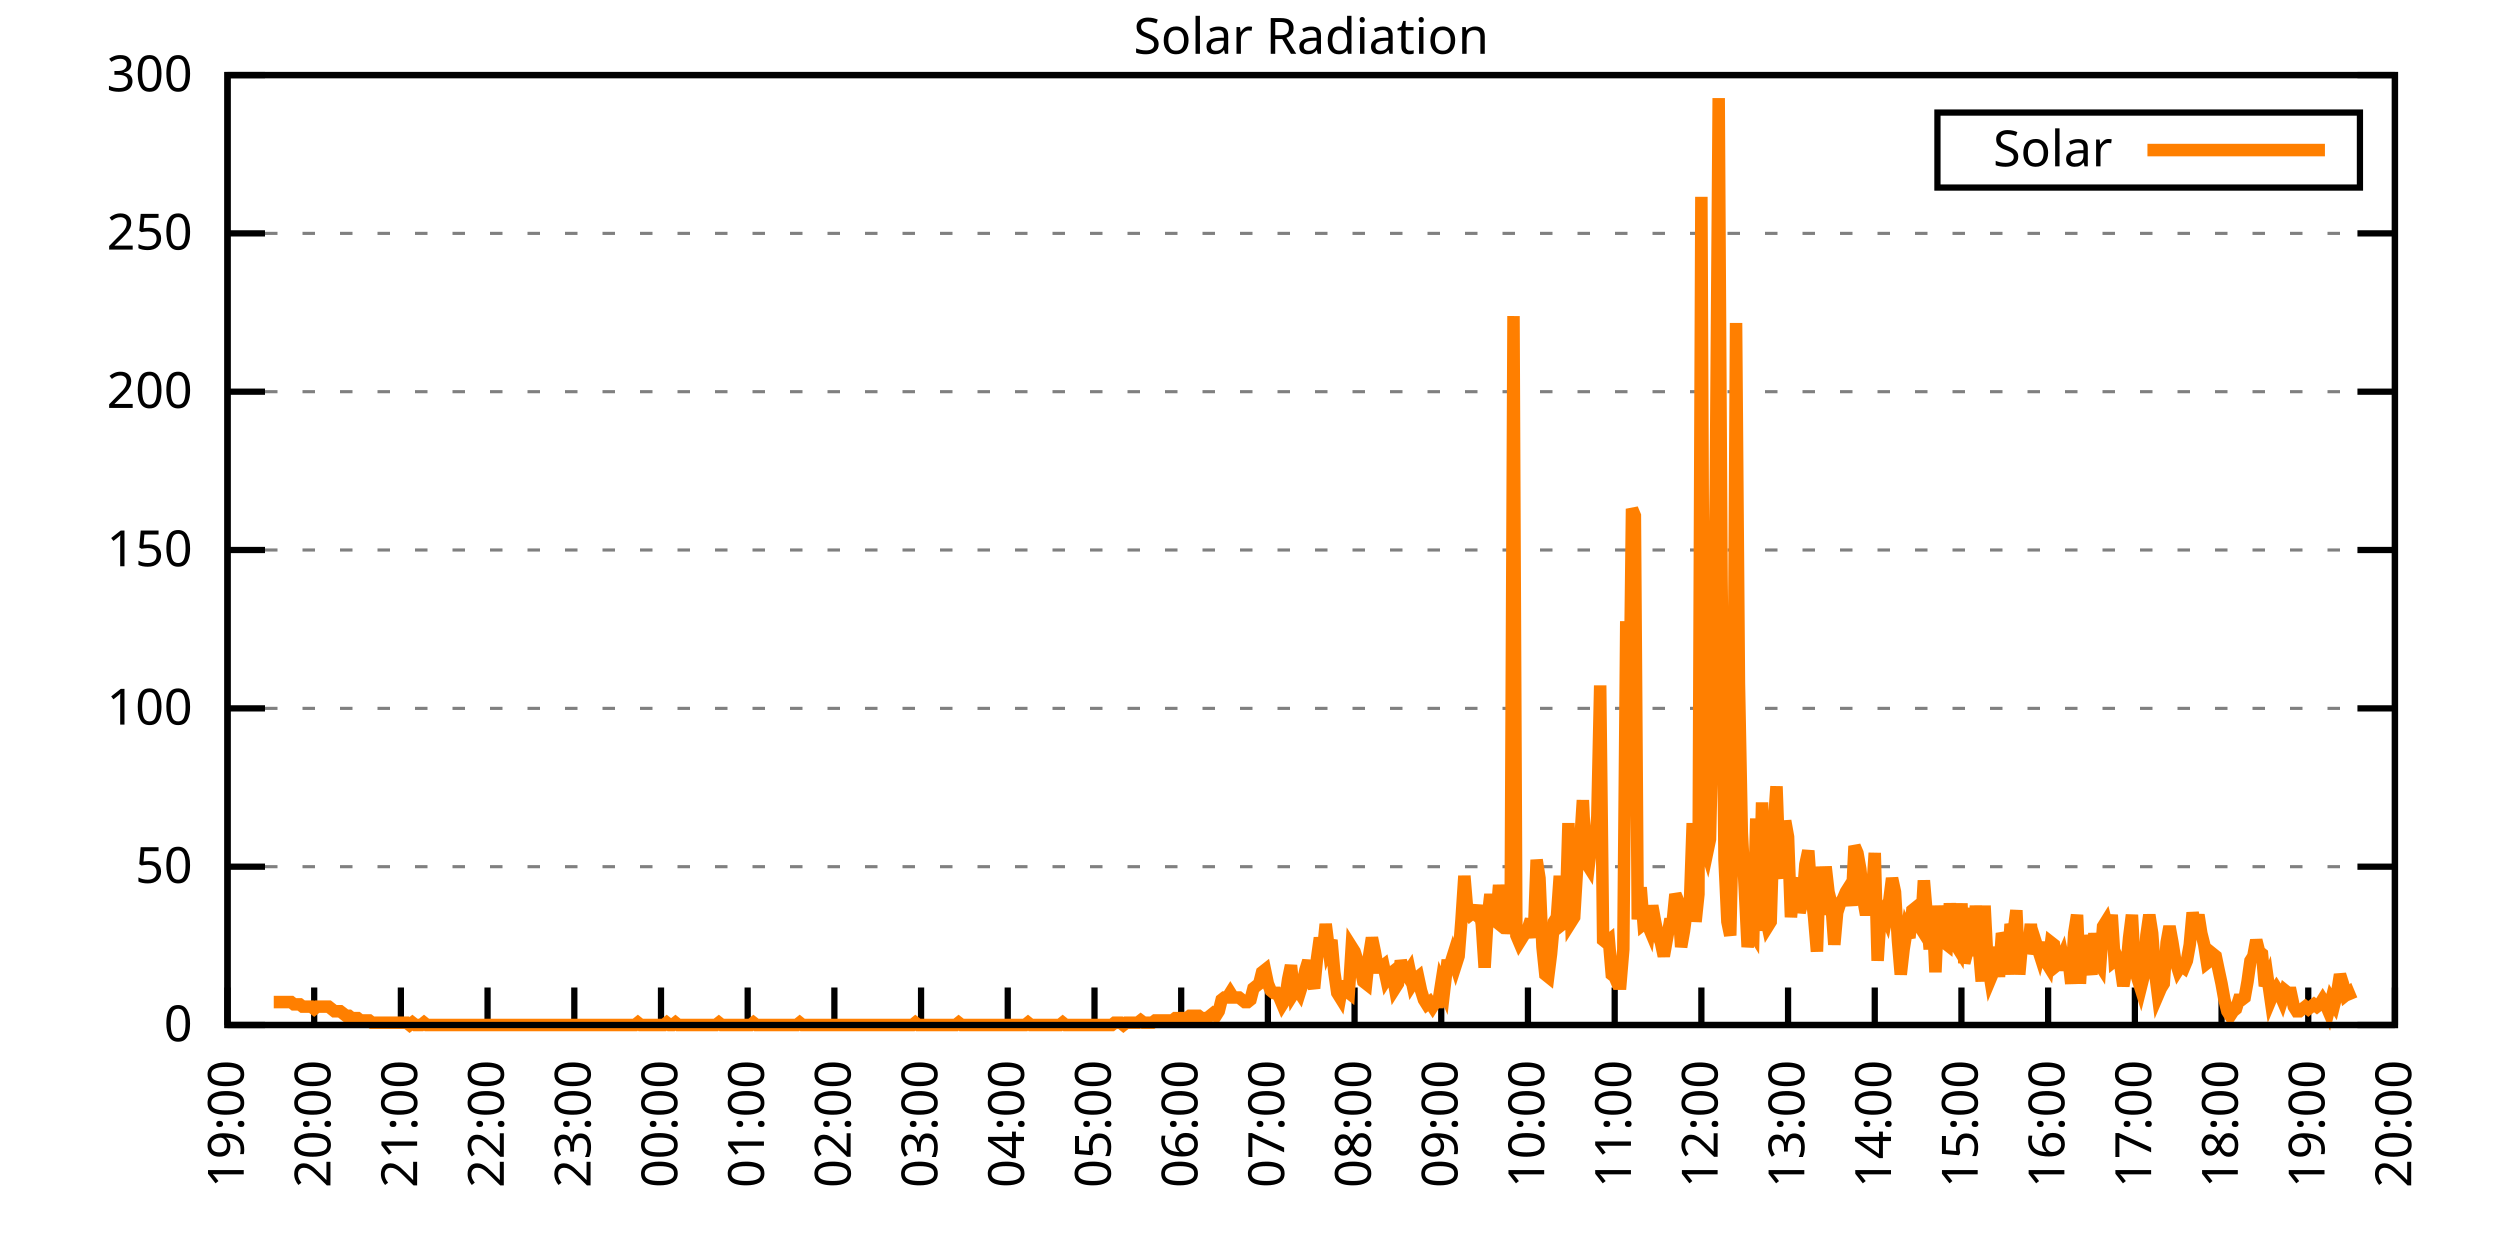
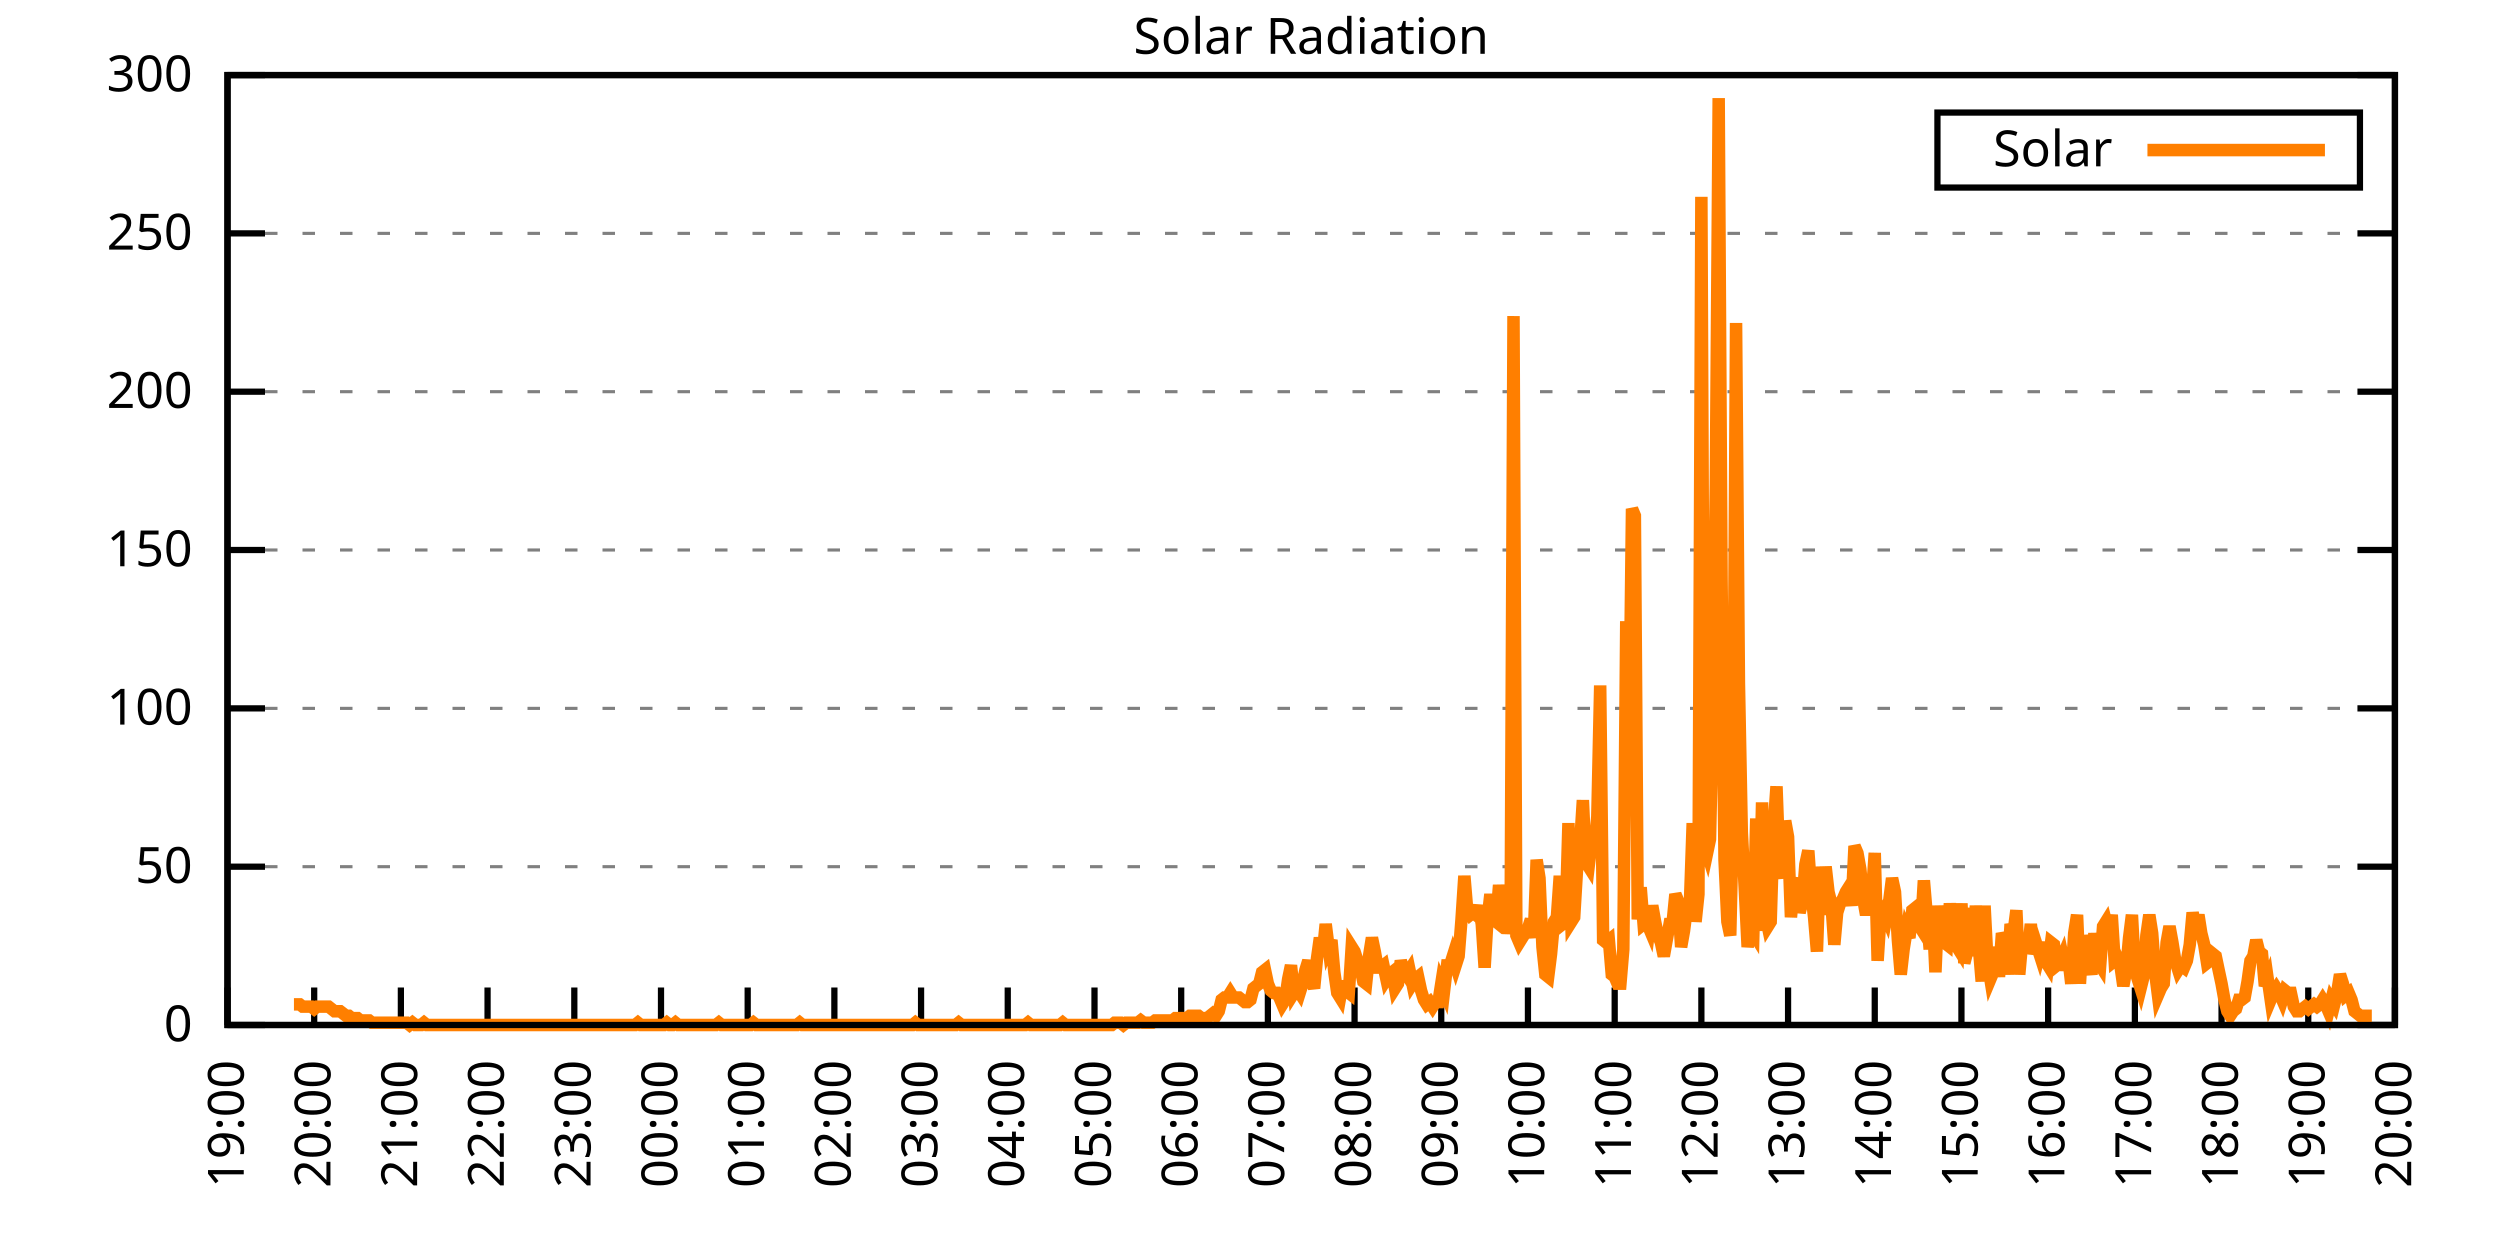
<svg xmlns="http://www.w3.org/2000/svg" xmlns:xlink="http://www.w3.org/1999/xlink" width="400" height="200" viewBox="0 0 400 200">
  <g id="gnuplot_canvas">
    <rect x="0" y="0" width="400" height="200" fill="none" />
    <defs>
      <circle id="gpDot" r="0.5" stroke-width="0.5" stroke="currentColor" />
      <path id="gpPt0" stroke-width="0.333" stroke="currentColor" d="M-1,0 h2 M0,-1 v2" />
      <path id="gpPt1" stroke-width="0.333" stroke="currentColor" d="M-1,-1 L1,1 M1,-1 L-1,1" />
      <path id="gpPt2" stroke-width="0.333" stroke="currentColor" d="M-1,0 L1,0 M0,-1 L0,1 M-1,-1 L1,1 M-1,1 L1,-1" />
      <rect id="gpPt3" stroke-width="0.333" stroke="currentColor" x="-1" y="-1" width="2" height="2" />
      <rect id="gpPt4" stroke-width="0.333" stroke="currentColor" fill="currentColor" x="-1" y="-1" width="2" height="2" />
      <circle id="gpPt5" stroke-width="0.333" stroke="currentColor" cx="0" cy="0" r="1" />
      <use xlink:href="#gpPt5" id="gpPt6" fill="currentColor" stroke="none" />
      <path id="gpPt7" stroke-width="0.333" stroke="currentColor" d="M0,-1.33 L-1.33,0.67 L1.33,0.67 z" />
      <use xlink:href="#gpPt7" id="gpPt8" fill="currentColor" stroke="none" />
      <use xlink:href="#gpPt7" id="gpPt9" stroke="currentColor" transform="rotate(180)" />
      <use xlink:href="#gpPt9" id="gpPt10" fill="currentColor" stroke="none" />
      <use xlink:href="#gpPt3" id="gpPt11" stroke="currentColor" transform="rotate(45)" />
      <use xlink:href="#gpPt11" id="gpPt12" fill="currentColor" stroke="none" />
      <path id="gpPt13" stroke-width="0.333" stroke="currentColor" d="M0,1.330 L1.265,0.411 L0.782,-1.067 L-0.782,-1.076 L-1.265,0.411 z" />
      <use xlink:href="#gpPt13" id="gpPt14" fill="currentColor" stroke="none" />
      <filter id="textbox" filterUnits="objectBoundingBox" x="0" y="0" height="1" width="1">
        <feFlood flood-color="white" flood-opacity="1" result="bgnd" />
        <feComposite in="SourceGraphic" in2="bgnd" operator="atop" />
      </filter>
      <filter id="greybox" filterUnits="objectBoundingBox" x="0" y="0" height="1" width="1">
        <feFlood flood-color="lightgrey" flood-opacity="1" result="grey" />
        <feComposite in="SourceGraphic" in2="grey" operator="atop" />
      </filter>
    </defs>
    <g fill="none" color="white" stroke="currentColor" stroke-width="1.00" stroke-linecap="butt" stroke-linejoin="miter">
</g>
    <g fill="none" color="black" stroke="currentColor" stroke-width="1.00" stroke-linecap="butt" stroke-linejoin="miter">
      <g stroke="none" shape-rendering="crispEdges">
        <polygon fill="rgb(255, 255, 255)" points="36.40,164.00 383.18,164.00 383.18,12.02 36.40,12.02 " />
      </g>
    </g>
    <g fill="none" color="black" stroke="currentColor" stroke-width="1.00" stroke-linecap="butt" stroke-linejoin="miter">
</g>
    <g fill="none" color="black" stroke="black" stroke-width="0.50" stroke-linecap="butt" stroke-linejoin="miter">
</g>
    <g fill="none" color="gray" stroke="currentColor" stroke-width="0.50" stroke-linecap="butt" stroke-linejoin="miter">
      <path stroke="gray" stroke-dasharray="2,4" class="gridline" d="M36.40,164.00 L383.19,164.00  " />
    </g>
    <g fill="none" color="gray" stroke="gray" stroke-width="1.00" stroke-linecap="butt" stroke-linejoin="miter">
</g>
    <g fill="none" color="black" stroke="currentColor" stroke-width="1.00" stroke-linecap="butt" stroke-linejoin="miter">
      <path stroke="black" d="M36.40,164.00 L42.40,164.00 M383.19,164.00 L377.19,164.00  " />
      <g transform="translate(30.80,166.60)" stroke="none" fill="black" font-family="Sans" font-size="8.00" text-anchor="end">
        <text>
          <tspan font-family="Sans"> 0</tspan>
        </text>
      </g>
    </g>
    <g fill="none" color="black" stroke="currentColor" stroke-width="1.00" stroke-linecap="butt" stroke-linejoin="miter">
</g>
    <g fill="none" color="black" stroke="black" stroke-width="0.50" stroke-linecap="butt" stroke-linejoin="miter">
</g>
    <g fill="none" color="gray" stroke="currentColor" stroke-width="0.50" stroke-linecap="butt" stroke-linejoin="miter">
      <path stroke="gray" stroke-dasharray="2,4" class="gridline" d="M36.40,138.67 L383.19,138.67  " />
    </g>
    <g fill="none" color="gray" stroke="gray" stroke-width="1.00" stroke-linecap="butt" stroke-linejoin="miter">
</g>
    <g fill="none" color="black" stroke="currentColor" stroke-width="1.00" stroke-linecap="butt" stroke-linejoin="miter">
      <path stroke="black" d="M36.40,138.67 L42.40,138.67 M383.19,138.67 L377.19,138.67  " />
      <g transform="translate(30.80,141.27)" stroke="none" fill="black" font-family="Sans" font-size="8.00" text-anchor="end">
        <text>
          <tspan font-family="Sans"> 50</tspan>
        </text>
      </g>
    </g>
    <g fill="none" color="black" stroke="currentColor" stroke-width="1.00" stroke-linecap="butt" stroke-linejoin="miter">
</g>
    <g fill="none" color="black" stroke="black" stroke-width="0.50" stroke-linecap="butt" stroke-linejoin="miter">
</g>
    <g fill="none" color="gray" stroke="currentColor" stroke-width="0.50" stroke-linecap="butt" stroke-linejoin="miter">
      <path stroke="gray" stroke-dasharray="2,4" class="gridline" d="M36.40,113.34 L383.19,113.34  " />
    </g>
    <g fill="none" color="gray" stroke="gray" stroke-width="1.00" stroke-linecap="butt" stroke-linejoin="miter">
</g>
    <g fill="none" color="black" stroke="currentColor" stroke-width="1.00" stroke-linecap="butt" stroke-linejoin="miter">
      <path stroke="black" d="M36.40,113.34 L42.40,113.34 M383.19,113.34 L377.19,113.34  " />
      <g transform="translate(30.80,115.94)" stroke="none" fill="black" font-family="Sans" font-size="8.00" text-anchor="end">
        <text>
          <tspan font-family="Sans"> 100</tspan>
        </text>
      </g>
    </g>
    <g fill="none" color="black" stroke="currentColor" stroke-width="1.00" stroke-linecap="butt" stroke-linejoin="miter">
</g>
    <g fill="none" color="black" stroke="black" stroke-width="0.50" stroke-linecap="butt" stroke-linejoin="miter">
</g>
    <g fill="none" color="gray" stroke="currentColor" stroke-width="0.50" stroke-linecap="butt" stroke-linejoin="miter">
      <path stroke="gray" stroke-dasharray="2,4" class="gridline" d="M36.40,88.00 L383.19,88.00  " />
    </g>
    <g fill="none" color="gray" stroke="gray" stroke-width="1.00" stroke-linecap="butt" stroke-linejoin="miter">
</g>
    <g fill="none" color="black" stroke="currentColor" stroke-width="1.00" stroke-linecap="butt" stroke-linejoin="miter">
      <path stroke="black" d="M36.40,88.00 L42.40,88.00 M383.19,88.00 L377.19,88.00  " />
      <g transform="translate(30.80,90.60)" stroke="none" fill="black" font-family="Sans" font-size="8.00" text-anchor="end">
        <text>
          <tspan font-family="Sans"> 150</tspan>
        </text>
      </g>
    </g>
    <g fill="none" color="black" stroke="currentColor" stroke-width="1.00" stroke-linecap="butt" stroke-linejoin="miter">
</g>
    <g fill="none" color="black" stroke="black" stroke-width="0.50" stroke-linecap="butt" stroke-linejoin="miter">
</g>
    <g fill="none" color="gray" stroke="currentColor" stroke-width="0.50" stroke-linecap="butt" stroke-linejoin="miter">
      <path stroke="gray" stroke-dasharray="2,4" class="gridline" d="M36.40,62.67 L383.19,62.67  " />
    </g>
    <g fill="none" color="gray" stroke="gray" stroke-width="1.00" stroke-linecap="butt" stroke-linejoin="miter">
</g>
    <g fill="none" color="black" stroke="currentColor" stroke-width="1.00" stroke-linecap="butt" stroke-linejoin="miter">
      <path stroke="black" d="M36.40,62.67 L42.40,62.67 M383.19,62.67 L377.19,62.67  " />
      <g transform="translate(30.80,65.27)" stroke="none" fill="black" font-family="Sans" font-size="8.00" text-anchor="end">
        <text>
          <tspan font-family="Sans"> 200</tspan>
        </text>
      </g>
    </g>
    <g fill="none" color="black" stroke="currentColor" stroke-width="1.00" stroke-linecap="butt" stroke-linejoin="miter">
</g>
    <g fill="none" color="black" stroke="black" stroke-width="0.50" stroke-linecap="butt" stroke-linejoin="miter">
</g>
    <g fill="none" color="gray" stroke="currentColor" stroke-width="0.50" stroke-linecap="butt" stroke-linejoin="miter">
      <path stroke="gray" stroke-dasharray="2,4" class="gridline" d="M36.40,37.34 L383.19,37.34  " />
    </g>
    <g fill="none" color="gray" stroke="gray" stroke-width="1.00" stroke-linecap="butt" stroke-linejoin="miter">
</g>
    <g fill="none" color="black" stroke="currentColor" stroke-width="1.00" stroke-linecap="butt" stroke-linejoin="miter">
      <path stroke="black" d="M36.40,37.34 L42.40,37.34 M383.19,37.34 L377.19,37.34  " />
      <g transform="translate(30.80,39.94)" stroke="none" fill="black" font-family="Sans" font-size="8.00" text-anchor="end">
        <text>
          <tspan font-family="Sans"> 250</tspan>
        </text>
      </g>
    </g>
    <g fill="none" color="black" stroke="currentColor" stroke-width="1.00" stroke-linecap="butt" stroke-linejoin="miter">
</g>
    <g fill="none" color="black" stroke="black" stroke-width="0.50" stroke-linecap="butt" stroke-linejoin="miter">
</g>
    <g fill="none" color="gray" stroke="currentColor" stroke-width="0.50" stroke-linecap="butt" stroke-linejoin="miter">
      <path stroke="gray" stroke-dasharray="2,4" class="gridline" d="M36.40,12.01 L383.19,12.01  " />
    </g>
    <g fill="none" color="gray" stroke="gray" stroke-width="1.00" stroke-linecap="butt" stroke-linejoin="miter">
</g>
    <g fill="none" color="black" stroke="currentColor" stroke-width="1.00" stroke-linecap="butt" stroke-linejoin="miter">
      <path stroke="black" d="M36.40,12.01 L42.40,12.01 M383.19,12.01 L377.19,12.01  " />
      <g transform="translate(30.80,14.61)" stroke="none" fill="black" font-family="Sans" font-size="8.00" text-anchor="end">
        <text>
          <tspan font-family="Sans"> 300</tspan>
        </text>
      </g>
    </g>
    <g fill="none" color="black" stroke="currentColor" stroke-width="1.00" stroke-linecap="butt" stroke-linejoin="miter">
      <path stroke="black" d="M36.40,164.00 L36.40,158.00  " />
      <g transform="translate(39.00,169.60) rotate(270.00)" stroke="none" fill="black" font-family="Sans" font-size="8.00" text-anchor="end">
        <text>
          <tspan font-family="Sans">19:00</tspan>
        </text>
      </g>
    </g>
    <g fill="none" color="black" stroke="currentColor" stroke-width="1.00" stroke-linecap="butt" stroke-linejoin="miter">
      <path stroke="black" d="M50.27,164.00 L50.27,158.00  " />
      <g transform="translate(52.87,169.60) rotate(270.00)" stroke="none" fill="black" font-family="Sans" font-size="8.00" text-anchor="end">
        <text>
          <tspan font-family="Sans">20:00</tspan>
        </text>
      </g>
    </g>
    <g fill="none" color="black" stroke="currentColor" stroke-width="1.00" stroke-linecap="butt" stroke-linejoin="miter">
      <path stroke="black" d="M64.14,164.00 L64.14,158.00  " />
      <g transform="translate(66.74,169.60) rotate(270.00)" stroke="none" fill="black" font-family="Sans" font-size="8.00" text-anchor="end">
        <text>
          <tspan font-family="Sans">21:00</tspan>
        </text>
      </g>
    </g>
    <g fill="none" color="black" stroke="currentColor" stroke-width="1.00" stroke-linecap="butt" stroke-linejoin="miter">
      <path stroke="black" d="M78.01,164.00 L78.01,158.00  " />
      <g transform="translate(80.61,169.60) rotate(270.00)" stroke="none" fill="black" font-family="Sans" font-size="8.00" text-anchor="end">
        <text>
          <tspan font-family="Sans">22:00</tspan>
        </text>
      </g>
    </g>
    <g fill="none" color="black" stroke="currentColor" stroke-width="1.00" stroke-linecap="butt" stroke-linejoin="miter">
      <path stroke="black" d="M91.89,164.00 L91.89,158.00  " />
      <g transform="translate(94.49,169.60) rotate(270.00)" stroke="none" fill="black" font-family="Sans" font-size="8.00" text-anchor="end">
        <text>
          <tspan font-family="Sans">23:00</tspan>
        </text>
      </g>
    </g>
    <g fill="none" color="black" stroke="currentColor" stroke-width="1.00" stroke-linecap="butt" stroke-linejoin="miter">
      <path stroke="black" d="M105.76,164.00 L105.76,158.00  " />
      <g transform="translate(108.36,169.60) rotate(270.00)" stroke="none" fill="black" font-family="Sans" font-size="8.00" text-anchor="end">
        <text>
          <tspan font-family="Sans">00:00</tspan>
        </text>
      </g>
    </g>
    <g fill="none" color="black" stroke="currentColor" stroke-width="1.00" stroke-linecap="butt" stroke-linejoin="miter">
      <path stroke="black" d="M119.63,164.00 L119.63,158.00  " />
      <g transform="translate(122.23,169.60) rotate(270.00)" stroke="none" fill="black" font-family="Sans" font-size="8.00" text-anchor="end">
        <text>
          <tspan font-family="Sans">01:00</tspan>
        </text>
      </g>
    </g>
    <g fill="none" color="black" stroke="currentColor" stroke-width="1.00" stroke-linecap="butt" stroke-linejoin="miter">
      <path stroke="black" d="M133.50,164.00 L133.50,158.00  " />
      <g transform="translate(136.10,169.60) rotate(270.00)" stroke="none" fill="black" font-family="Sans" font-size="8.00" text-anchor="end">
        <text>
          <tspan font-family="Sans">02:00</tspan>
        </text>
      </g>
    </g>
    <g fill="none" color="black" stroke="currentColor" stroke-width="1.00" stroke-linecap="butt" stroke-linejoin="miter">
      <path stroke="black" d="M147.37,164.00 L147.37,158.00  " />
      <g transform="translate(149.97,169.60) rotate(270.00)" stroke="none" fill="black" font-family="Sans" font-size="8.00" text-anchor="end">
        <text>
          <tspan font-family="Sans">03:00</tspan>
        </text>
      </g>
    </g>
    <g fill="none" color="black" stroke="currentColor" stroke-width="1.00" stroke-linecap="butt" stroke-linejoin="miter">
      <path stroke="black" d="M161.24,164.00 L161.24,158.00  " />
      <g transform="translate(163.84,169.60) rotate(270.00)" stroke="none" fill="black" font-family="Sans" font-size="8.00" text-anchor="end">
        <text>
          <tspan font-family="Sans">04:00</tspan>
        </text>
      </g>
    </g>
    <g fill="none" color="black" stroke="currentColor" stroke-width="1.00" stroke-linecap="butt" stroke-linejoin="miter">
      <path stroke="black" d="M175.12,164.00 L175.12,158.00  " />
      <g transform="translate(177.72,169.60) rotate(270.00)" stroke="none" fill="black" font-family="Sans" font-size="8.00" text-anchor="end">
        <text>
          <tspan font-family="Sans">05:00</tspan>
        </text>
      </g>
    </g>
    <g fill="none" color="black" stroke="currentColor" stroke-width="1.00" stroke-linecap="butt" stroke-linejoin="miter">
      <path stroke="black" d="M188.99,164.00 L188.99,158.00  " />
      <g transform="translate(191.59,169.60) rotate(270.00)" stroke="none" fill="black" font-family="Sans" font-size="8.00" text-anchor="end">
        <text>
          <tspan font-family="Sans">06:00</tspan>
        </text>
      </g>
    </g>
    <g fill="none" color="black" stroke="currentColor" stroke-width="1.00" stroke-linecap="butt" stroke-linejoin="miter">
      <path stroke="black" d="M202.86,164.00 L202.86,158.00  " />
      <g transform="translate(205.46,169.60) rotate(270.00)" stroke="none" fill="black" font-family="Sans" font-size="8.00" text-anchor="end">
        <text>
          <tspan font-family="Sans">07:00</tspan>
        </text>
      </g>
    </g>
    <g fill="none" color="black" stroke="currentColor" stroke-width="1.00" stroke-linecap="butt" stroke-linejoin="miter">
      <path stroke="black" d="M216.73,164.00 L216.73,158.00  " />
      <g transform="translate(219.33,169.60) rotate(270.00)" stroke="none" fill="black" font-family="Sans" font-size="8.00" text-anchor="end">
        <text>
          <tspan font-family="Sans">08:00</tspan>
        </text>
      </g>
    </g>
    <g fill="none" color="black" stroke="currentColor" stroke-width="1.00" stroke-linecap="butt" stroke-linejoin="miter">
      <path stroke="black" d="M230.60,164.00 L230.60,158.00  " />
      <g transform="translate(233.20,169.60) rotate(270.00)" stroke="none" fill="black" font-family="Sans" font-size="8.00" text-anchor="end">
        <text>
          <tspan font-family="Sans">09:00</tspan>
        </text>
      </g>
    </g>
    <g fill="none" color="black" stroke="currentColor" stroke-width="1.00" stroke-linecap="butt" stroke-linejoin="miter">
      <path stroke="black" d="M244.47,164.00 L244.47,158.00  " />
      <g transform="translate(247.07,169.60) rotate(270.00)" stroke="none" fill="black" font-family="Sans" font-size="8.00" text-anchor="end">
        <text>
          <tspan font-family="Sans">10:00</tspan>
        </text>
      </g>
    </g>
    <g fill="none" color="black" stroke="currentColor" stroke-width="1.00" stroke-linecap="butt" stroke-linejoin="miter">
      <path stroke="black" d="M258.35,164.00 L258.35,158.00  " />
      <g transform="translate(260.95,169.60) rotate(270.00)" stroke="none" fill="black" font-family="Sans" font-size="8.00" text-anchor="end">
        <text>
          <tspan font-family="Sans">11:00</tspan>
        </text>
      </g>
    </g>
    <g fill="none" color="black" stroke="currentColor" stroke-width="1.00" stroke-linecap="butt" stroke-linejoin="miter">
      <path stroke="black" d="M272.22,164.00 L272.22,158.00  " />
      <g transform="translate(274.82,169.60) rotate(270.00)" stroke="none" fill="black" font-family="Sans" font-size="8.00" text-anchor="end">
        <text>
          <tspan font-family="Sans">12:00</tspan>
        </text>
      </g>
    </g>
    <g fill="none" color="black" stroke="currentColor" stroke-width="1.00" stroke-linecap="butt" stroke-linejoin="miter">
      <path stroke="black" d="M286.09,164.00 L286.09,158.00  " />
      <g transform="translate(288.69,169.60) rotate(270.00)" stroke="none" fill="black" font-family="Sans" font-size="8.00" text-anchor="end">
        <text>
          <tspan font-family="Sans">13:00</tspan>
        </text>
      </g>
    </g>
    <g fill="none" color="black" stroke="currentColor" stroke-width="1.00" stroke-linecap="butt" stroke-linejoin="miter">
      <path stroke="black" d="M299.96,164.00 L299.96,158.00  " />
      <g transform="translate(302.56,169.60) rotate(270.00)" stroke="none" fill="black" font-family="Sans" font-size="8.00" text-anchor="end">
        <text>
          <tspan font-family="Sans">14:00</tspan>
        </text>
      </g>
    </g>
    <g fill="none" color="black" stroke="currentColor" stroke-width="1.00" stroke-linecap="butt" stroke-linejoin="miter">
      <path stroke="black" d="M313.83,164.00 L313.83,158.00  " />
      <g transform="translate(316.43,169.60) rotate(270.00)" stroke="none" fill="black" font-family="Sans" font-size="8.00" text-anchor="end">
        <text>
          <tspan font-family="Sans">15:00</tspan>
        </text>
      </g>
    </g>
    <g fill="none" color="black" stroke="currentColor" stroke-width="1.00" stroke-linecap="butt" stroke-linejoin="miter">
      <path stroke="black" d="M327.70,164.00 L327.70,158.00  " />
      <g transform="translate(330.30,169.60) rotate(270.00)" stroke="none" fill="black" font-family="Sans" font-size="8.00" text-anchor="end">
        <text>
          <tspan font-family="Sans">16:00</tspan>
        </text>
      </g>
    </g>
    <g fill="none" color="black" stroke="currentColor" stroke-width="1.00" stroke-linecap="butt" stroke-linejoin="miter">
      <path stroke="black" d="M341.58,164.00 L341.58,158.00  " />
      <g transform="translate(344.18,169.60) rotate(270.00)" stroke="none" fill="black" font-family="Sans" font-size="8.00" text-anchor="end">
        <text>
          <tspan font-family="Sans">17:00</tspan>
        </text>
      </g>
    </g>
    <g fill="none" color="black" stroke="currentColor" stroke-width="1.00" stroke-linecap="butt" stroke-linejoin="miter">
      <path stroke="black" d="M355.45,164.00 L355.45,158.00  " />
      <g transform="translate(358.05,169.60) rotate(270.00)" stroke="none" fill="black" font-family="Sans" font-size="8.00" text-anchor="end">
        <text>
          <tspan font-family="Sans">18:00</tspan>
        </text>
      </g>
    </g>
    <g fill="none" color="black" stroke="currentColor" stroke-width="1.00" stroke-linecap="butt" stroke-linejoin="miter">
      <path stroke="black" d="M369.32,164.00 L369.32,158.00  " />
      <g transform="translate(371.92,169.60) rotate(270.00)" stroke="none" fill="black" font-family="Sans" font-size="8.00" text-anchor="end">
        <text>
          <tspan font-family="Sans">19:00</tspan>
        </text>
      </g>
    </g>
    <g fill="none" color="black" stroke="currentColor" stroke-width="1.00" stroke-linecap="butt" stroke-linejoin="miter">
      <path stroke="black" d="M383.19,164.00 L383.19,158.00  " />
      <g transform="translate(385.79,169.60) rotate(270.00)" stroke="none" fill="black" font-family="Sans" font-size="8.00" text-anchor="end">
        <text>
          <tspan font-family="Sans">20:00</tspan>
        </text>
      </g>
    </g>
    <g fill="none" color="black" stroke="currentColor" stroke-width="1.00" stroke-linecap="butt" stroke-linejoin="miter">
</g>
    <g fill="none" color="black" stroke="currentColor" stroke-width="1.00" stroke-linecap="butt" stroke-linejoin="miter">
      <path stroke="black" d="M36.40,12.01 L36.40,164.00 L383.19,164.00 L383.19,12.01 L36.40,12.01 Z  " />
    </g>
    <g fill="none" color="black" stroke="currentColor" stroke-width="1.00" stroke-linecap="butt" stroke-linejoin="miter">
</g>
    <g fill="none" color="black" stroke="currentColor" stroke-width="1.00" stroke-linecap="butt" stroke-linejoin="miter">
      <path stroke="black" d="M309.99,30.01 L309.99,18.01 L377.59,18.01 L377.59,30.01 L309.99,30.01 Z  " />
    </g>
    <g id="Solar_Radiation_plot_1">
      <g fill="none" color="white" stroke="black" stroke-width="2.00" stroke-linecap="butt" stroke-linejoin="miter">
</g>
      <g fill="none" color="black" stroke="currentColor" stroke-width="2.00" stroke-linecap="butt" stroke-linejoin="miter">
        <g transform="translate(337.99,26.61)" stroke="none" fill="black" font-family="Sans" font-size="8.00" text-anchor="end">
          <text>
            <tspan font-family="Sans">Solar</tspan>
          </text>
        </g>
      </g>
      <g fill="none" color="black" stroke="currentColor" stroke-width="2.00" stroke-linecap="butt" stroke-linejoin="miter">
-         <path stroke="rgb(255, 127,   0)" d="M343.59,24.01 L371.99,24.01 M43.80,160.33 L44.26,160.33 L44.72,160.33 L45.19,160.33 L45.65,160.33 L46.11,160.33   L46.57,160.33 L47.03,160.70 L47.50,160.70 L47.96,160.70 L48.42,161.06 L48.88,161.06 L49.35,161.06 L49.81,161.06   L50.27,161.43 L50.73,161.06 L51.20,161.06 L51.66,161.06 L52.12,161.06 L52.58,161.06 L53.05,161.43 L53.51,161.80   L53.97,161.80 L54.43,161.80 L54.90,162.16 L55.36,162.53 L55.82,162.53 L56.28,162.90 L56.75,162.90 L57.21,162.90   L57.67,163.27 L58.13,163.27 L58.59,163.27 L59.06,163.27 L59.52,163.63 L59.98,163.63 L60.44,163.63 L60.91,163.63   L61.37,163.63 L61.83,163.63 L62.29,163.63 L62.76,163.63 L63.22,163.63 L63.68,163.63 L64.14,163.63 L64.61,163.63   L65.07,163.63 L65.53,164.00 L65.99,163.63 L66.46,164.00 L66.92,164.00 L67.38,164.00 L67.84,163.63 L68.30,164.00   L68.77,164.00 L69.23,164.00 L69.69,164.00 L70.15,164.00 L70.62,164.00 L71.08,164.00 L71.54,164.00 L72.00,164.00   L72.47,164.00 L72.93,164.00 L73.39,164.00 L73.85,164.00 L74.32,164.00 L74.78,164.00 L75.24,164.00 L75.70,164.00   L76.17,164.00 L76.63,164.00 L77.09,164.00 L77.55,164.00 L78.01,164.00 L78.48,164.00 L78.94,164.00 L79.40,164.00   L79.86,164.00 L80.33,164.00 L80.79,164.00 L81.25,164.00 L81.71,164.00 L82.18,164.00 L82.64,164.00 L83.10,164.00   L83.56,164.00 L84.03,164.00 L84.49,164.00 L84.95,164.00 L85.41,164.00 L85.88,164.00 L86.34,164.00 L86.80,164.00   L87.26,164.00 L87.72,164.00 L88.19,164.00 L88.65,164.00 L89.11,164.00 L89.57,164.00 L90.04,164.00 L90.50,164.00   L90.96,164.00 L91.42,164.00 L91.89,164.00 L92.35,164.00 L92.81,164.00 L93.27,164.00 L93.74,164.00 L94.20,164.00   L94.66,164.00 L95.12,164.00 L95.59,164.00 L96.05,164.00 L96.51,164.00 L96.97,164.00 L97.44,164.00 L97.90,164.00   L98.36,164.00 L98.82,164.00 L99.28,164.00 L99.75,164.00 L100.21,164.00 L100.67,164.00 L101.13,164.00 L101.60,164.00   L102.06,163.63 L102.52,164.00 L102.98,164.00 L103.45,164.00 L103.91,164.00 L104.37,164.00 L104.83,164.00 L105.30,164.00   L105.76,164.00 L106.22,164.00 L106.68,163.63 L107.15,164.00 L107.61,164.00 L108.07,163.63 L108.53,164.00 L108.99,164.00   L109.46,164.00 L109.92,164.00 L110.38,164.00 L110.84,164.00 L111.31,164.00 L111.77,164.00 L112.23,164.00 L112.69,164.00   L113.16,164.00 L113.62,164.00 L114.08,164.00 L114.54,164.00 L115.01,163.63 L115.47,164.00 L115.93,164.00 L116.39,164.00   L116.86,164.00 L117.32,164.00 L117.78,164.00 L118.24,164.00 L118.70,164.00 L119.17,164.00 L119.63,164.00 L120.09,164.00   L120.55,163.63 L121.02,164.00 L121.48,164.00 L121.94,164.00 L122.40,164.00 L122.87,164.00 L123.33,164.00 L123.79,164.00   L124.25,164.00 L124.72,164.00 L125.18,164.00 L125.64,164.00 L126.10,164.00 L126.57,164.00 L127.03,164.00 L127.49,164.00   L127.95,163.63 L128.41,164.00 L128.88,164.00 L129.34,164.00 L129.80,164.00 L130.26,164.00 L130.73,164.00 L131.19,164.00   L131.65,164.00 L132.11,164.00 L132.58,164.00 L133.04,164.00 L133.50,164.00 L133.96,164.00 L134.43,164.00 L134.89,164.00   L135.35,164.00 L135.81,164.00 L136.28,164.00 L136.74,164.00 L137.20,164.00 L137.66,164.00 L138.13,164.00 L138.59,164.00   L139.05,164.00 L139.51,164.00 L139.97,164.00 L140.44,164.00 L140.90,164.00 L141.36,164.00 L141.82,164.00 L142.29,164.00   L142.75,164.00 L143.21,164.00 L143.67,164.00 L144.14,164.00 L144.60,164.00 L145.06,164.00 L145.52,164.00 L145.99,164.00   L146.45,163.63 L146.91,164.00 L147.37,164.00 L147.84,164.00 L148.30,164.00 L148.76,164.00 L149.22,164.00 L149.68,164.00   L150.15,164.00 L150.61,164.00 L151.07,164.00 L151.53,164.00 L152.00,164.00 L152.46,164.00 L152.92,164.00 L153.38,163.63   L153.85,164.00 L154.31,164.00 L154.77,164.00 L155.23,164.00 L155.70,164.00 L156.16,164.00 L156.62,164.00 L157.08,164.00   L157.55,164.00 L158.01,164.00 L158.47,164.00 L158.93,164.00 L159.39,164.00 L159.86,164.00 L160.32,164.00 L160.78,164.00   L161.24,164.00 L161.71,164.00 L162.17,164.00 L162.63,164.00 L163.09,164.00 L163.56,164.00 L164.02,164.00 L164.48,163.63   L164.94,164.00 L165.41,164.00 L165.87,164.00 L166.33,164.00 L166.79,164.00 L167.26,164.00 L167.72,164.00 L168.18,164.00   L168.64,164.00 L169.10,164.00 L169.57,164.00 L170.03,163.63 L170.49,164.00 L170.95,164.00 L171.42,164.00 L171.88,164.00   L172.34,164.00 L172.80,164.00 L173.27,164.00 L173.73,164.00 L174.19,164.00 L174.65,164.00 L175.12,164.00 L175.58,164.00   L176.04,164.00 L176.50,164.00 L176.97,164.00 L177.43,164.00 L177.89,164.00 L178.35,163.63 L178.82,163.63 L179.28,163.63   L179.74,164.00 L180.20,163.63 L180.66,163.63 L181.13,163.63 L181.59,163.63 L182.05,163.63 L182.51,163.27 L182.98,163.63   L183.44,163.63 L183.90,163.63 L184.36,163.63 L184.83,163.27 L185.29,163.27 L185.75,163.27 L186.21,163.27 L186.68,163.27   L187.14,163.27 L187.60,163.27 L188.06,162.90 L188.53,162.90 L188.99,162.90 L189.45,162.90 L189.91,162.90 L190.37,162.53   L190.84,162.53 L191.30,162.53 L191.76,162.53 L192.22,162.90 L192.69,162.90 L193.15,162.90 L193.61,162.53 L194.07,162.16   L194.54,162.53 L195.00,161.80 L195.46,159.96 L195.92,159.60 L196.39,159.60 L196.85,158.86 L197.31,159.60 L197.77,159.60   L198.24,159.60 L198.70,159.96 L199.16,160.33 L199.62,160.33 L200.08,159.96 L200.55,158.13 L201.01,157.76 L201.47,157.39   L201.93,155.56 L202.40,155.19 L202.86,157.39 L203.32,158.49 L203.78,158.86 L204.25,158.86 L204.71,159.60 L205.17,160.70   L205.63,159.96 L206.10,156.66 L206.56,154.46 L207.02,158.86 L207.48,158.13 L207.95,158.86 L208.41,157.39 L208.87,155.19   L209.33,153.72 L209.80,156.66 L210.26,158.13 L210.72,153.35 L211.18,150.05 L211.64,152.62 L212.11,147.85 L212.57,151.52   L213.03,150.42 L213.49,155.56 L213.96,158.86 L214.42,159.60 L214.88,157.03 L215.34,158.49 L215.81,158.86 L216.27,151.52   L216.73,152.25 L217.19,153.72 L217.66,154.82 L218.12,157.03 L218.58,157.39 L219.04,152.99 L219.51,150.05 L219.97,152.25   L220.43,154.82 L220.89,154.82 L221.35,154.46 L221.82,156.66 L222.28,155.92 L222.74,155.56 L223.20,158.13 L223.67,157.39   L224.13,153.72 L224.59,155.19 L225.05,155.92 L225.52,155.19 L225.98,157.39 L226.44,156.66 L226.90,156.29 L227.37,158.49   L227.83,159.96 L228.29,160.70 L228.75,160.33 L229.22,161.06 L229.68,160.33 L230.14,160.33 L230.60,157.39 L231.06,158.49   L231.53,154.46 L231.99,154.46 L232.45,152.99 L232.91,154.46 L233.38,152.99 L233.84,147.11 L234.30,140.14 L234.76,145.65   L235.23,146.38 L235.69,146.01 L236.15,146.38 L236.61,144.91 L237.08,147.85 L237.54,154.82 L238.00,147.11 L238.46,143.08   L238.93,147.11 L239.39,147.48 L239.85,141.61 L240.31,145.65 L240.77,146.01 L241.24,149.32 L241.70,147.11 L242.16,50.57   L242.62,149.68 L243.09,150.79 L243.55,150.05 L244.01,149.32 L244.47,148.58 L244.94,147.11 L245.40,150.05 L245.86,137.57   L246.32,140.51 L246.79,151.52 L247.25,155.92 L247.71,156.29 L248.17,152.62 L248.64,147.48 L249.10,146.75 L249.56,140.14   L250.02,147.85 L250.49,147.48 L250.95,131.70 L251.41,147.48 L251.87,146.75 L252.33,139.04 L252.80,135.37 L253.26,128.03   L253.72,137.94 L254.18,138.67 L254.65,134.63 L255.11,136.47 L255.57,130.60 L256.03,109.67 L256.50,150.42 L256.96,150.79   L257.42,150.42 L257.88,155.92 L258.35,156.29 L258.81,157.39 L259.27,157.39 L259.73,151.89 L260.20,99.39 L260.66,119.95   L261.12,81.41 L261.58,82.51 L262.04,147.11 L262.51,141.98 L262.97,147.85 L263.43,147.48 L263.89,148.58 L264.36,144.91   L264.82,147.48 L265.28,149.68 L265.74,150.79 L266.21,152.99 L266.67,150.42 L267.13,147.85 L267.59,147.85 L268.06,143.08   L268.52,144.18 L268.98,151.52 L269.44,148.95 L269.91,145.28 L270.37,144.91 L270.83,131.70 L271.29,147.48 L271.75,143.08   L272.22,31.49 L272.68,135.00 L273.14,136.47 L273.60,134.27 L274.07,112.98 L274.53,77.37 L274.99,15.70 L275.45,92.79   L275.92,137.57 L276.38,147.48 L276.84,149.68 L277.30,129.13 L277.77,51.68 L278.23,109.31 L278.69,133.17 L279.15,141.98   L279.62,151.52 L280.08,148.58 L280.54,149.32 L281.00,130.96 L281.46,148.95 L281.93,128.39 L282.39,146.01 L282.85,148.22   L283.31,147.48 L283.78,132.43 L284.24,125.82 L284.70,138.30 L285.16,140.51 L285.63,131.33 L286.09,133.90 L286.55,146.75   L287.01,141.98 L287.48,140.51 L287.94,146.01 L288.40,144.18 L288.86,138.30 L289.33,136.10 L289.79,142.71 L290.25,146.75   L290.71,152.25 L291.18,138.67 L291.64,146.38 L292.10,138.67 L292.56,142.71 L293.02,144.55 L293.49,151.15 L293.95,146.01   L294.41,144.55 L294.87,143.81 L295.34,142.71 L295.80,141.98 L296.26,144.91 L296.72,135.37 L297.19,136.47 L297.65,139.04   L298.11,143.81 L298.57,146.38 L299.04,143.81 L299.50,143.44 L299.96,136.47 L300.42,153.72 L300.89,146.38 L301.35,145.65   L301.81,146.75 L302.27,144.18 L302.73,140.51 L303.20,142.71 L303.66,150.42 L304.12,155.92 L304.58,151.89 L305.05,148.95   L305.51,150.05 L305.97,145.65 L306.43,145.28 L306.90,147.85 L307.36,148.58 L307.82,140.87 L308.75,151.89 L309.21,145.65   L309.67,155.56 L310.13,144.91 L310.60,150.79 L311.06,150.79 L311.52,151.15 L311.98,144.55 L312.44,149.32 L312.91,151.15   L313.37,151.89 L313.83,144.55 L314.29,154.09 L314.76,152.25 L315.22,145.28 L315.68,152.99 L316.14,144.91 L316.61,151.52   L317.07,157.03 L317.53,144.91 L317.99,153.72 L318.46,156.66 L318.92,155.56 L319.38,151.52 L319.84,156.29 L320.31,149.32   L320.77,150.42 L321.23,155.92 L321.69,147.85 L322.15,149.32 L322.62,145.65 L323.08,155.92 L323.54,150.79 L324.00,150.79   L324.47,152.25 L324.93,147.85 L325.39,152.62 L325.85,151.15 L326.32,152.62 L326.78,150.79 L327.24,153.72 L327.70,154.46   L328.17,150.79 L328.63,151.15 L329.09,154.46 L329.55,154.09 L330.02,152.99 L330.48,155.19 L330.94,153.35 L331.40,157.39   L331.87,149.32 L332.33,146.38 L332.79,157.39 L333.25,149.68 L333.71,152.25 L334.18,153.72 L334.64,155.92 L335.10,149.32   L335.56,153.72 L336.03,154.46 L336.49,148.22 L336.95,147.48 L337.41,149.32 L337.88,146.38 L338.34,153.72 L338.80,153.35   L339.26,154.46 L339.73,157.76 L340.19,155.19 L340.65,150.05 L341.11,146.38 L341.58,155.19 L342.04,156.66 L342.50,158.13   L342.96,156.29 L343.42,149.68 L343.89,146.38 L344.35,149.32 L344.81,155.56 L345.27,159.23 L345.74,158.13 L346.20,157.39   L346.66,150.79 L347.12,148.22 L347.59,150.79 L348.05,153.72 L348.51,155.19 L348.97,154.46 L349.44,154.82 L349.90,153.72   L350.36,151.15 L350.82,146.01 L351.29,148.58 L351.75,146.38 L352.21,149.32 L352.67,151.15 L353.13,154.09 L353.60,153.72   L354.06,152.62 L354.52,152.99 L354.98,155.19 L355.45,157.39 L355.91,159.96 L356.37,161.80 L356.83,162.53 L357.30,161.80   L357.76,161.43 L358.22,159.96 L358.68,159.96 L359.15,159.60 L359.61,157.03 L360.07,153.72 L360.53,152.99 L361.00,150.42   L361.46,152.25 L361.92,152.62 L362.38,157.76 L362.84,156.66 L363.31,159.96 L363.77,158.86 L364.23,158.13 L364.69,158.86   L365.16,159.96 L365.62,158.49 L366.08,158.86 L366.54,158.86 L367.01,161.06 L367.47,161.80 L367.93,161.80 L368.39,161.43   L368.86,161.06 L369.32,161.43 L369.78,161.06 L370.24,160.70 L370.71,161.06 L371.17,160.70 L371.63,159.96 L372.09,160.70   L372.56,161.80 L373.02,159.96 L373.48,160.70 L373.94,158.86 L374.40,155.92 L374.87,157.39 L375.33,159.23 L375.79,158.86   L376.25,159.96  " />
+         <path stroke="rgb(255, 127,   0)" d="M343.59,24.01 L371.99,24.01 M47.03,160.70 L47.50,160.70 L47.96,160.70 L48.42,161.06 L48.88,161.06 L49.35,161.06   L49.81,161.06 L50.27,161.43 L50.73,161.06 L51.20,161.06 L51.66,161.06 L52.12,161.06 L52.58,161.06 L53.05,161.43   L53.51,161.80 L53.97,161.80 L54.43,161.80 L54.90,162.16 L55.36,162.53 L55.82,162.53 L56.28,162.90 L56.75,162.90   L57.21,162.90 L57.67,163.27 L58.13,163.27 L58.59,163.27 L59.06,163.27 L59.52,163.63 L59.98,163.63 L60.44,163.63   L60.91,163.63 L61.37,163.63 L61.83,163.63 L62.29,163.63 L62.76,163.63 L63.22,163.63 L63.68,163.63 L64.14,163.63   L64.61,163.63 L65.07,163.63 L65.53,164.00 L65.99,163.63 L66.46,164.00 L66.92,164.00 L67.38,164.00 L67.84,163.63   L68.30,164.00 L68.77,164.00 L69.23,164.00 L69.69,164.00 L70.15,164.00 L70.62,164.00 L71.08,164.00 L71.54,164.00   L72.00,164.00 L72.47,164.00 L72.93,164.00 L73.39,164.00 L73.85,164.00 L74.32,164.00 L74.78,164.00 L75.24,164.00   L75.70,164.00 L76.17,164.00 L76.63,164.00 L77.09,164.00 L77.55,164.00 L78.01,164.00 L78.48,164.00 L78.94,164.00   L79.40,164.00 L79.86,164.00 L80.33,164.00 L80.79,164.00 L81.25,164.00 L81.71,164.00 L82.18,164.00 L82.64,164.00   L83.10,164.00 L83.56,164.00 L84.03,164.00 L84.49,164.00 L84.95,164.00 L85.41,164.00 L85.88,164.00 L86.34,164.00   L86.80,164.00 L87.26,164.00 L87.72,164.00 L88.19,164.00 L88.65,164.00 L89.11,164.00 L89.57,164.00 L90.04,164.00   L90.50,164.00 L90.96,164.00 L91.42,164.00 L91.89,164.00 L92.35,164.00 L92.81,164.00 L93.27,164.00 L93.74,164.00   L94.20,164.00 L94.66,164.00 L95.12,164.00 L95.59,164.00 L96.05,164.00 L96.51,164.00 L96.97,164.00 L97.44,164.00   L97.90,164.00 L98.36,164.00 L98.82,164.00 L99.28,164.00 L99.75,164.00 L100.21,164.00 L100.67,164.00 L101.13,164.00   L101.60,164.00 L102.06,163.63 L102.52,164.00 L102.98,164.00 L103.45,164.00 L103.91,164.00 L104.37,164.00 L104.83,164.00   L105.30,164.00 L105.76,164.00 L106.22,164.00 L106.68,163.63 L107.15,164.00 L107.61,164.00 L108.07,163.63 L108.53,164.00   L108.99,164.00 L109.46,164.00 L109.92,164.00 L110.38,164.00 L110.84,164.00 L111.31,164.00 L111.77,164.00 L112.23,164.00   L112.69,164.00 L113.16,164.00 L113.62,164.00 L114.08,164.00 L114.54,164.00 L115.01,163.63 L115.47,164.00 L115.93,164.00   L116.39,164.00 L116.86,164.00 L117.32,164.00 L117.78,164.00 L118.24,164.00 L118.70,164.00 L119.17,164.00 L119.63,164.00   L120.09,164.00 L120.55,163.63 L121.02,164.00 L121.48,164.00 L121.94,164.00 L122.40,164.00 L122.87,164.00 L123.33,164.00   L123.79,164.00 L124.25,164.00 L124.72,164.00 L125.18,164.00 L125.64,164.00 L126.10,164.00 L126.57,164.00 L127.03,164.00   L127.49,164.00 L127.95,163.63 L128.41,164.00 L128.88,164.00 L129.34,164.00 L129.80,164.00 L130.26,164.00 L130.73,164.00   L131.19,164.00 L131.65,164.00 L132.11,164.00 L132.58,164.00 L133.04,164.00 L133.50,164.00 L133.96,164.00 L134.43,164.00   L134.89,164.00 L135.35,164.00 L135.81,164.00 L136.28,164.00 L136.74,164.00 L137.20,164.00 L137.66,164.00 L138.13,164.00   L138.59,164.00 L139.05,164.00 L139.51,164.00 L139.97,164.00 L140.44,164.00 L140.90,164.00 L141.36,164.00 L141.82,164.00   L142.29,164.00 L142.75,164.00 L143.21,164.00 L143.67,164.00 L144.14,164.00 L144.60,164.00 L145.06,164.00 L145.52,164.00   L145.99,164.00 L146.45,163.63 L146.91,164.00 L147.37,164.00 L147.84,164.00 L148.30,164.00 L148.76,164.00 L149.22,164.00   L149.68,164.00 L150.15,164.00 L150.61,164.00 L151.07,164.00 L151.53,164.00 L152.00,164.00 L152.46,164.00 L152.92,164.00   L153.38,163.63 L153.85,164.00 L154.31,164.00 L154.77,164.00 L155.23,164.00 L155.70,164.00 L156.16,164.00 L156.62,164.00   L157.08,164.00 L157.55,164.00 L158.01,164.00 L158.47,164.00 L158.93,164.00 L159.39,164.00 L159.86,164.00 L160.32,164.00   L160.78,164.00 L161.24,164.00 L161.71,164.00 L162.17,164.00 L162.63,164.00 L163.09,164.00 L163.56,164.00 L164.02,164.00   L164.48,163.63 L164.94,164.00 L165.41,164.00 L165.87,164.00 L166.33,164.00 L166.79,164.00 L167.26,164.00 L167.72,164.00   L168.18,164.00 L168.64,164.00 L169.10,164.00 L169.57,164.00 L170.03,163.63 L170.49,164.00 L170.95,164.00 L171.42,164.00   L171.88,164.00 L172.34,164.00 L172.80,164.00 L173.27,164.00 L173.73,164.00 L174.19,164.00 L174.65,164.00 L175.12,164.00   L175.58,164.00 L176.04,164.00 L176.50,164.00 L176.97,164.00 L177.43,164.00 L177.89,164.00 L178.35,163.63 L178.82,163.63   L179.28,163.63 L179.74,164.00 L180.20,163.63 L180.66,163.63 L181.13,163.63 L181.59,163.63 L182.05,163.63 L182.51,163.27   L182.98,163.63 L183.44,163.63 L183.90,163.63 L184.36,163.63 L184.83,163.27 L185.29,163.27 L185.75,163.27 L186.21,163.27   L186.68,163.27 L187.14,163.27 L187.60,163.27 L188.06,162.90 L188.53,162.90 L188.99,162.90 L189.45,162.90 L189.91,162.90   L190.37,162.53 L190.84,162.53 L191.30,162.53 L191.76,162.53 L192.22,162.90 L192.69,162.90 L193.15,162.90 L193.61,162.53   L194.07,162.16 L194.54,162.53 L195.00,161.80 L195.46,159.96 L195.92,159.60 L196.39,159.60 L196.85,158.86 L197.31,159.60   L197.77,159.60 L198.24,159.60 L198.70,159.96 L199.16,160.33 L199.62,160.33 L200.08,159.96 L200.55,158.13 L201.01,157.76   L201.47,157.39 L201.93,155.56 L202.40,155.19 L202.86,157.39 L203.32,158.49 L203.78,158.86 L204.25,158.86 L204.71,159.60   L205.17,160.70 L205.63,159.96 L206.10,156.66 L206.56,154.46 L207.02,158.86 L207.48,158.13 L207.95,158.86 L208.41,157.39   L208.87,155.19 L209.33,153.72 L209.80,156.66 L210.26,158.13 L210.72,153.35 L211.18,150.05 L211.64,152.62 L212.11,147.85   L212.57,151.52 L213.03,150.42 L213.49,155.56 L213.96,158.86 L214.42,159.60 L214.88,157.03 L215.34,158.49 L215.81,158.86   L216.27,151.52 L216.73,152.25 L217.19,153.72 L217.66,154.82 L218.12,157.03 L218.58,157.39 L219.04,152.99 L219.51,150.05   L219.97,152.25 L220.43,154.82 L220.89,154.82 L221.35,154.46 L221.82,156.66 L222.28,155.92 L222.74,155.56 L223.20,158.13   L223.67,157.39 L224.13,153.72 L224.59,155.19 L225.05,155.92 L225.52,155.19 L225.98,157.39 L226.44,156.66 L226.90,156.29   L227.37,158.49 L227.83,159.96 L228.29,160.70 L228.75,160.33 L229.22,161.06 L229.68,160.33 L230.14,160.33 L230.60,157.39   L231.06,158.49 L231.53,154.46 L231.99,154.46 L232.45,152.99 L232.91,154.46 L233.38,152.99 L233.84,147.11 L234.30,140.14   L234.76,145.65 L235.23,146.38 L235.69,146.01 L236.15,146.38 L236.61,144.91 L237.08,147.85 L237.54,154.82 L238.00,147.11   L238.46,143.08 L238.93,147.11 L239.39,147.48 L239.85,141.61 L240.31,145.65 L240.77,146.01 L241.24,149.32 L241.70,147.11   L242.16,50.57 L242.62,149.68 L243.09,150.79 L243.55,150.05 L244.01,149.32 L244.47,148.58 L244.94,147.11 L245.40,150.05   L245.86,137.57 L246.32,140.51 L246.79,151.52 L247.25,155.92 L247.71,156.29 L248.17,152.62 L248.64,147.48 L249.10,146.75   L249.56,140.14 L250.02,147.85 L250.49,147.48 L250.95,131.70 L251.41,147.48 L251.87,146.75 L252.33,139.04 L252.80,135.37   L253.26,128.03 L253.72,137.94 L254.18,138.67 L254.65,134.63 L255.11,136.47 L255.57,130.60 L256.03,109.67 L256.50,150.42   L256.96,150.79 L257.42,150.42 L257.88,155.92 L258.35,156.29 L258.81,157.39 L259.27,157.39 L259.73,151.89 L260.20,99.39   L260.66,119.95 L261.12,81.41 L261.58,82.51 L262.04,147.11 L262.51,141.98 L262.97,147.85 L263.43,147.48 L263.89,148.58   L264.36,144.91 L264.82,147.48 L265.28,149.68 L265.74,150.79 L266.21,152.99 L266.67,150.42 L267.13,147.85 L267.59,147.85   L268.06,143.08 L268.52,144.18 L268.98,151.52 L269.44,148.95 L269.91,145.28 L270.37,144.91 L270.83,131.70 L271.29,147.48   L271.75,143.08 L272.22,31.49 L272.68,135.00 L273.14,136.47 L273.60,134.27 L274.07,112.98 L274.53,77.37 L274.99,15.70   L275.45,92.79 L275.92,137.57 L276.38,147.48 L276.84,149.68 L277.30,129.13 L277.77,51.68 L278.23,109.31 L278.69,133.17   L279.15,141.98 L279.62,151.52 L280.08,148.58 L280.54,149.32 L281.00,130.96 L281.46,148.95 L281.93,128.39 L282.39,146.01   L282.85,148.22 L283.31,147.48 L283.78,132.43 L284.24,125.82 L284.70,138.30 L285.16,140.51 L285.63,131.33 L286.09,133.90   L286.55,146.75 L287.01,141.98 L287.48,140.51 L287.94,146.01 L288.40,144.18 L288.86,138.30 L289.33,136.10 L289.79,142.71   L290.25,146.75 L290.71,152.25 L291.18,138.67 L291.64,146.38 L292.10,138.67 L292.56,142.71 L293.02,144.55 L293.49,151.15   L293.95,146.01 L294.41,144.55 L294.87,143.81 L295.34,142.71 L295.80,141.98 L296.26,144.91 L296.72,135.37 L297.19,136.47   L297.65,139.04 L298.11,143.81 L298.57,146.38 L299.04,143.81 L299.50,143.44 L299.96,136.47 L300.42,153.72 L300.89,146.38   L301.35,145.65 L301.81,146.75 L302.27,144.18 L302.73,140.51 L303.20,142.71 L303.66,150.42 L304.12,155.92 L304.58,151.89   L305.05,148.95 L305.51,150.05 L305.97,145.65 L306.43,145.28 L306.90,147.85 L307.36,148.58 L307.82,140.87 L308.75,151.89   L309.21,145.65 L309.67,155.56 L310.13,144.91 L310.60,150.79 L311.06,150.79 L311.52,151.15 L311.98,144.55 L312.44,149.32   L312.91,151.15 L313.37,151.89 L313.83,144.55 L314.29,154.09 L314.76,152.25 L315.22,145.28 L315.68,152.99 L316.14,144.91   L316.61,151.52 L317.07,157.03 L317.53,144.91 L317.99,153.72 L318.46,156.66 L318.92,155.56 L319.38,151.52 L319.84,156.29   L320.31,149.32 L320.77,150.42 L321.23,155.92 L321.69,147.85 L322.15,149.32 L322.62,145.65 L323.08,155.92 L323.54,150.79   L324.00,150.79 L324.47,152.25 L324.93,147.85 L325.39,152.62 L325.85,151.15 L326.32,152.62 L326.78,150.79 L327.24,153.72   L327.70,154.46 L328.17,150.79 L328.63,151.15 L329.09,154.46 L329.55,154.09 L330.02,152.99 L330.48,155.19 L330.94,153.35   L331.40,157.39 L331.87,149.32 L332.33,146.38 L332.79,157.39 L333.25,149.68 L333.71,152.25 L334.18,153.72 L334.64,155.92   L335.10,149.32 L335.56,153.72 L336.03,154.46 L336.49,148.22 L336.95,147.48 L337.41,149.32 L337.88,146.38 L338.34,153.72   L338.80,153.35 L339.26,154.46 L339.73,157.76 L340.19,155.19 L340.65,150.05 L341.11,146.38 L341.58,155.19 L342.04,156.66   L342.50,158.13 L342.96,156.29 L343.42,149.68 L343.89,146.38 L344.35,149.32 L344.81,155.56 L345.27,159.23 L345.74,158.13   L346.20,157.39 L346.66,150.79 L347.12,148.22 L347.59,150.79 L348.05,153.72 L348.51,155.19 L348.97,154.46 L349.44,154.82   L349.90,153.72 L350.36,151.15 L350.82,146.01 L351.29,148.58 L351.75,146.38 L352.21,149.32 L352.67,151.15 L353.13,154.09   L353.60,153.72 L354.06,152.62 L354.52,152.99 L354.98,155.19 L355.45,157.39 L355.91,159.96 L356.37,161.80 L356.83,162.53   L357.30,161.80 L357.76,161.43 L358.22,159.96 L358.68,159.96 L359.15,159.60 L359.61,157.03 L360.07,153.72 L360.53,152.99   L361.00,150.42 L361.46,152.25 L361.92,152.62 L362.38,157.76 L362.84,156.66 L363.31,159.96 L363.77,158.86 L364.23,158.13   L364.69,158.86 L365.16,159.96 L365.62,158.49 L366.08,158.86 L366.54,158.86 L367.01,161.06 L367.47,161.80 L367.93,161.80   L368.39,161.43 L368.86,161.06 L369.32,161.43 L369.78,161.06 L370.24,160.70 L370.71,161.06 L371.17,160.70 L371.63,159.96   L372.09,160.70 L372.56,161.80 L373.02,159.96 L373.48,160.70 L373.94,158.86 L374.40,155.92 L374.87,157.39 L375.33,159.23   L375.79,158.86 L376.25,159.96 L376.72,161.80 L377.18,162.16 L377.64,162.53 L378.10,162.53 L378.57,162.53 L379.03,162.53   L379.49,162.53  " />
      </g>
    </g>
    <g fill="none" color="black" stroke="currentColor" stroke-width="2.00" stroke-linecap="butt" stroke-linejoin="miter">
</g>
    <g fill="none" color="black" stroke="black" stroke-width="1.00" stroke-linecap="butt" stroke-linejoin="miter">
</g>
    <g fill="none" color="black" stroke="currentColor" stroke-width="1.00" stroke-linecap="butt" stroke-linejoin="miter">
      <path stroke="black" d="M36.40,12.01 L36.40,164.00 L383.19,164.00 L383.19,12.01 L36.40,12.01 Z  " />
      <g transform="translate(6.80,88.01) rotate(270.00)" stroke="none" fill="black" font-family="Sans" font-size="8.00" text-anchor="middle">
        <text />
      </g>
    </g>
    <g fill="none" color="black" stroke="currentColor" stroke-width="1.00" stroke-linecap="butt" stroke-linejoin="miter">
</g>
    <g fill="none" color="black" stroke="currentColor" stroke-width="1.00" stroke-linecap="butt" stroke-linejoin="miter">
      <g transform="translate(209.79,8.61)" stroke="none" fill="black" font-family="Sans" font-size="8.00" text-anchor="middle">
        <text>
          <tspan font-family="Sans">Solar Radiation</tspan>
        </text>
      </g>
    </g>
    <g fill="none" color="black" stroke="currentColor" stroke-width="1.00" stroke-linecap="butt" stroke-linejoin="miter">
</g>
  </g>
</svg>
